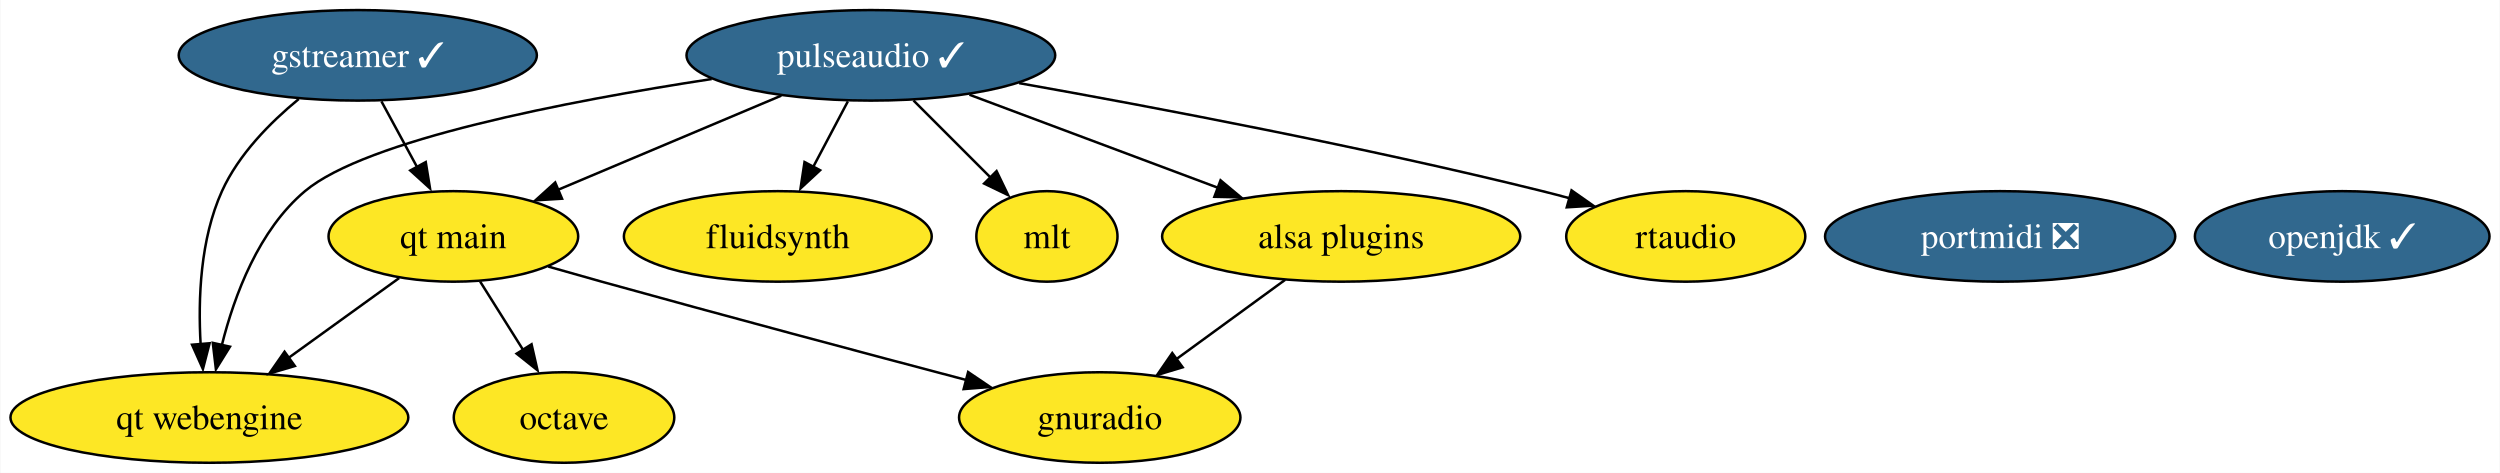
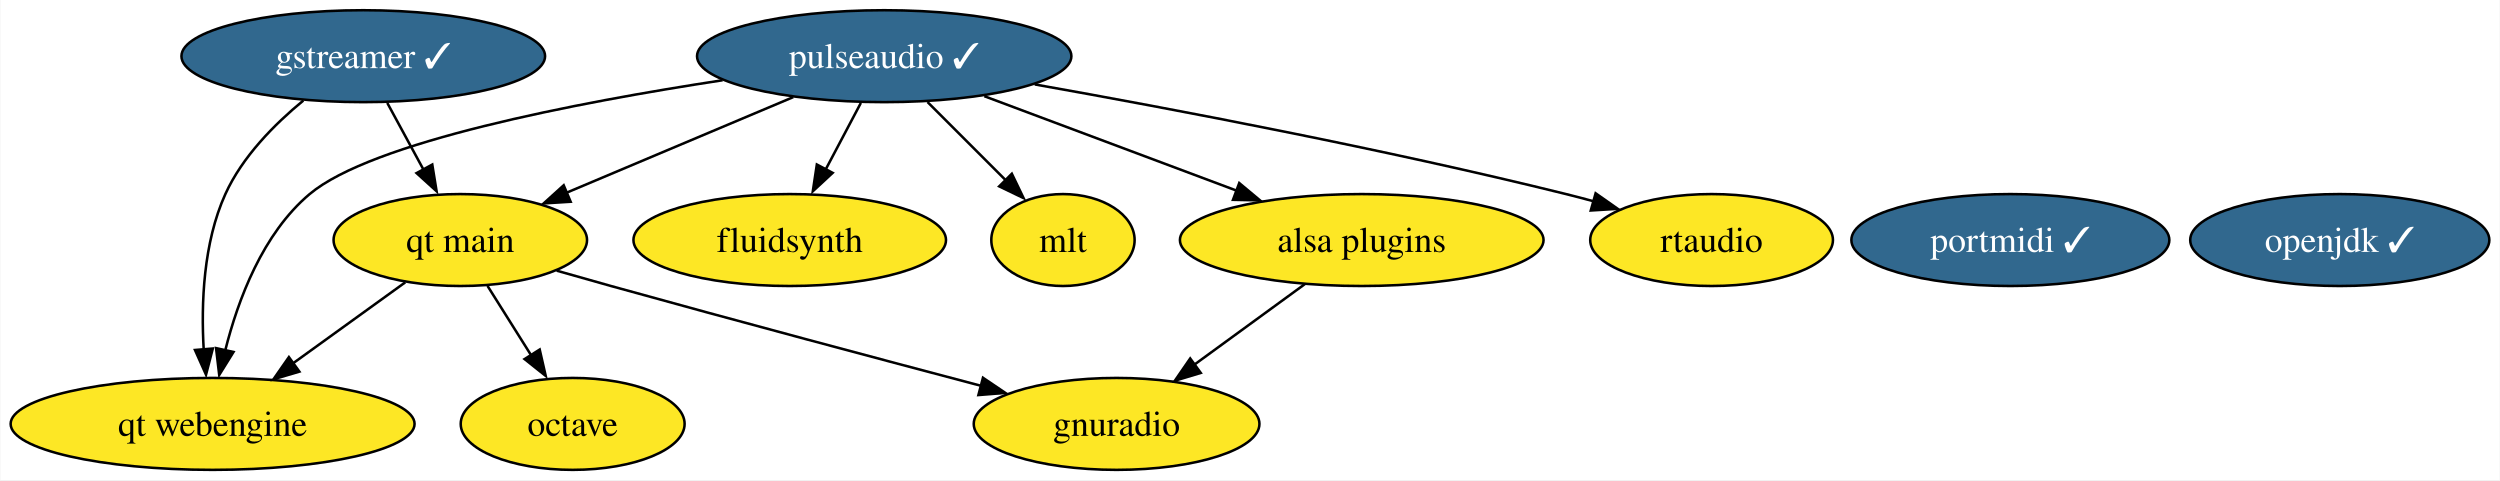
- <svg xmlns="http://www.w3.org/2000/svg" xmlns:xlink="http://www.w3.org/1999/xlink" width="994pt" height="188pt" viewBox="0.00 0.00 993.67 188.00">
+ <svg xmlns="http://www.w3.org/2000/svg" xmlns:xlink="http://www.w3.org/1999/xlink" width="979pt" height="188pt" viewBox="0.00 0.00 978.67 188.00">
  <g id="graph0" class="graph" transform="scale(1 1) rotate(0) translate(4 184)">
-     <polygon fill="white" stroke="none" points="-4,4 -4,-184 989.67,-184 989.67,4 -4,4" />
+     <polygon fill="white" stroke="none" points="-4,4 -4,-184 974.67,-184 974.67,4 -4,4" />
    <g id="node1" class="node">
      <g id="a_node1">
        <a xlink:href="https://github.com/conda-forge/gstreamer-feedstock/pull/96" xlink:title="gstreamer ✓">
          <ellipse fill="#31688e" stroke="black" cx="138.09" cy="-162" rx="71.2" ry="18" />
          <text text-anchor="middle" x="138.09" y="-157.32" font-family="Times,serif" font-size="14.00" fill="white">gstreamer ✓</text>
        </a>
      </g>
    </g>
    <g id="node9" class="node">
      <g id="a_node9">
        <a xlink:href="https://github.com/conda-forge/qt-main-feedstock" xlink:title="qt main">
          <ellipse fill="#fde725" stroke="black" cx="176.09" cy="-90" rx="49.63" ry="18" />
          <text text-anchor="middle" x="176.09" y="-85.33" font-family="Times,serif" font-size="14.00">qt main</text>
        </a>
      </g>
    </g>
    <g id="edge1" class="edge">
      <path fill="none" stroke="black" d="M147.49,-143.7C151.76,-135.81 156.93,-126.3 161.68,-117.55" />
      <polygon fill="black" stroke="black" points="165.11,-119.56 166.81,-109.1 158.96,-116.22 165.11,-119.56" />
    </g>
    <g id="node10" class="node">
      <g id="a_node10">
        <a xlink:href="https://github.com/conda-forge/qt-webengine-feedstock" xlink:title="qt webengine">
          <ellipse fill="#fde725" stroke="black" cx="79.09" cy="-18" rx="79.09" ry="18" />
          <text text-anchor="middle" x="79.09" y="-13.32" font-family="Times,serif" font-size="14.00">qt webengine</text>
        </a>
      </g>
    </g>
    <g id="edge2" class="edge">
      <path fill="none" stroke="black" d="M114.63,-144.64C103.28,-135.32 90.71,-122.6 84.09,-108 75.46,-88.95 74.55,-65.2 75.61,-47.03" />
      <polygon fill="black" stroke="black" points="79.17,-47.52 76.51,-37.26 72.19,-46.94 79.17,-47.52" />
    </g>
    <g id="node2" class="node">
      <g id="a_node2">
        <a xlink:href="https://github.com/conda-forge/octave-feedstock" xlink:title="octave">
          <ellipse fill="#fde725" stroke="black" cx="220.09" cy="-18" rx="43.84" ry="18" />
          <text text-anchor="middle" x="220.09" y="-13.32" font-family="Times,serif" font-size="14.00">octave</text>
        </a>
      </g>
    </g>
    <g id="node3" class="node">
      <g id="a_node3">
        <a xlink:href="https://github.com/conda-forge/openjdk-feedstock/pull/121" xlink:title="openjdk ✓">
-           <ellipse fill="#31688e" stroke="black" cx="927.09" cy="-90" rx="58.57" ry="18" />
-           <text text-anchor="middle" x="927.09" y="-85.33" font-family="Times,serif" font-size="14.00" fill="white">openjdk ✓</text>
+           <ellipse fill="#31688e" stroke="black" cx="912.09" cy="-90" rx="58.57" ry="18" />
+           <text text-anchor="middle" x="912.09" y="-85.33" font-family="Times,serif" font-size="14.00" fill="white">openjdk ✓</text>
        </a>
      </g>
    </g>
    <g id="node4" class="node">
      <g id="a_node4">
        <a xlink:href="https://github.com/conda-forge/fluidsynth-feedstock" xlink:title="fluidsynth">
          <ellipse fill="#fde725" stroke="black" cx="305.09" cy="-90" rx="61.2" ry="18" />
          <text text-anchor="middle" x="305.09" y="-85.33" font-family="Times,serif" font-size="14.00">fluidsynth</text>
        </a>
      </g>
    </g>
    <g id="node5" class="node">
      <g id="a_node5">
        <a xlink:href="https://github.com/conda-forge/pulseaudio-feedstock/pull/34" xlink:title="pulseaudio ✓">
          <ellipse fill="#31688e" stroke="black" cx="342.09" cy="-162" rx="73.3" ry="18" />
          <text text-anchor="middle" x="342.09" y="-157.32" font-family="Times,serif" font-size="14.00" fill="white">pulseaudio ✓</text>
        </a>
      </g>
    </g>
    <g id="edge4" class="edge">
      <path fill="none" stroke="black" d="M332.95,-143.7C328.82,-135.9 323.86,-126.51 319.27,-117.83" />
      <polygon fill="black" stroke="black" points="321.9,-116.31 314.13,-109.1 315.71,-119.58 321.9,-116.31" />
    </g>
    <g id="node6" class="node">
      <g id="a_node6">
        <a xlink:href="https://github.com/conda-forge/mlt-feedstock" xlink:title="mlt">
          <ellipse fill="#fde725" stroke="black" cx="412.09" cy="-90" rx="28.06" ry="18" />
          <text text-anchor="middle" x="412.09" y="-85.33" font-family="Times,serif" font-size="14.00">mlt</text>
        </a>
      </g>
    </g>
    <g id="edge5" class="edge">
      <path fill="none" stroke="black" d="M359.04,-144.05C368.36,-134.73 380.04,-123.06 390.06,-113.03" />
      <polygon fill="black" stroke="black" points="392.07,-115.97 396.67,-106.42 387.12,-111.02 392.07,-115.97" />
    </g>
    <g id="node8" class="node">
      <g id="a_node8">
        <a xlink:href="https://github.com/conda-forge/alsa-plugins-feedstock" xlink:title="alsa plugins">
          <ellipse fill="#fde725" stroke="black" cx="529.09" cy="-90" rx="71.2" ry="18" />
          <text text-anchor="middle" x="529.09" y="-85.33" font-family="Times,serif" font-size="14.00">alsa plugins</text>
        </a>
      </g>
    </g>
    <g id="edge3" class="edge">
      <path fill="none" stroke="black" d="M381.29,-146.33C410.06,-135.56 449.33,-120.86 480.16,-109.32" />
      <polygon fill="black" stroke="black" points="481.12,-112.32 489.26,-105.53 478.67,-105.76 481.12,-112.32" />
    </g>
    <g id="edge6" class="edge">
      <path fill="none" stroke="black" d="M306.48,-145.98C280.46,-135.01 245.1,-120.1 217.77,-108.57" />
      <polygon fill="black" stroke="black" points="219.3,-105 208.72,-104.34 216.58,-111.45 219.3,-105" />
    </g>
    <g id="edge7" class="edge">
      <path fill="none" stroke="black" d="M278.81,-152.58C221.12,-143.76 141.32,-128.37 117.09,-108 98.73,-92.56 89.03,-66.66 84.04,-46.77" />
      <polygon fill="black" stroke="black" points="87.27,-46.16 81.68,-37.16 80.44,-47.68 87.27,-46.16" />
    </g>
    <g id="node12" class="node">
      <g id="a_node12">
        <a xlink:href="https://github.com/conda-forge/rtaudio-feedstock" xlink:title="rtaudio">
          <ellipse fill="#fde725" stroke="black" cx="666.09" cy="-90" rx="47.53" ry="18" />
          <text text-anchor="middle" x="666.09" y="-85.33" font-family="Times,serif" font-size="14.00">rtaudio</text>
        </a>
      </g>
    </g>
    <g id="edge8" class="edge">
      <path fill="none" stroke="black" d="M401.04,-150.94C455.38,-141.28 538.11,-125.59 609.09,-108 612.66,-107.12 616.33,-106.15 620.02,-105.14" />
      <polygon fill="black" stroke="black" points="620.68,-108.31 629.35,-102.22 618.78,-101.57 620.68,-108.31" />
    </g>
    <g id="node7" class="node">
      <g id="a_node7">
        <a xlink:href="https://github.com/conda-forge/gnuradio-feedstock" xlink:title="gnuradio">
          <ellipse fill="#fde725" stroke="black" cx="433.09" cy="-18" rx="55.94" ry="18" />
          <text text-anchor="middle" x="433.09" y="-13.32" font-family="Times,serif" font-size="14.00">gnuradio</text>
        </a>
      </g>
    </g>
    <g id="edge9" class="edge">
      <path fill="none" stroke="black" d="M506.83,-72.76C494.01,-63.42 477.73,-51.55 463.72,-41.33" />
      <polygon fill="black" stroke="black" points="466.05,-37.97 455.91,-34.91 461.92,-43.63 466.05,-37.97" />
    </g>
    <g id="edge11" class="edge">
      <path fill="none" stroke="black" d="M186.74,-72.05C191.88,-63.89 198.15,-53.91 203.86,-44.82" />
      <polygon fill="black" stroke="black" points="207.18,-47.12 209.54,-36.79 201.25,-43.39 207.18,-47.12" />
    </g>
    <g id="edge10" class="edge">
      <path fill="none" stroke="black" d="M213.83,-78.01C220.89,-75.99 228.21,-73.91 235.09,-72 284.09,-58.39 340.08,-43.46 379.99,-32.92" />
      <polygon fill="black" stroke="black" points="380.76,-36.07 389.54,-30.14 378.98,-29.3 380.76,-36.07" />
    </g>
    <g id="edge12" class="edge">
      <path fill="none" stroke="black" d="M154.56,-73.46C141.62,-64.13 124.92,-52.07 110.52,-41.68" />
      <polygon fill="black" stroke="black" points="113.07,-38.48 102.91,-35.47 108.97,-44.16 113.07,-38.48" />
    </g>
    <g id="node11" class="node">
      <g id="a_node11">
-         <a xlink:href="https://github.com/conda-forge/portmidi-feedstock/pull/5" xlink:title="portmidi ❎">
-           <ellipse fill="#31688e" stroke="black" cx="791.09" cy="-90" rx="69.62" ry="18" />
-           <text text-anchor="middle" x="791.09" y="-85.33" font-family="Times,serif" font-size="14.00" fill="white">portmidi ❎</text>
+         <a xlink:href="https://github.com/conda-forge/portmidi-feedstock/pull/5" xlink:title="portmidi ✓">
+           <ellipse fill="#31688e" stroke="black" cx="783.09" cy="-90" rx="62.26" ry="18" />
+           <text text-anchor="middle" x="783.09" y="-85.33" font-family="Times,serif" font-size="14.00" fill="white">portmidi ✓</text>
        </a>
      </g>
    </g>
  </g>
</svg>
